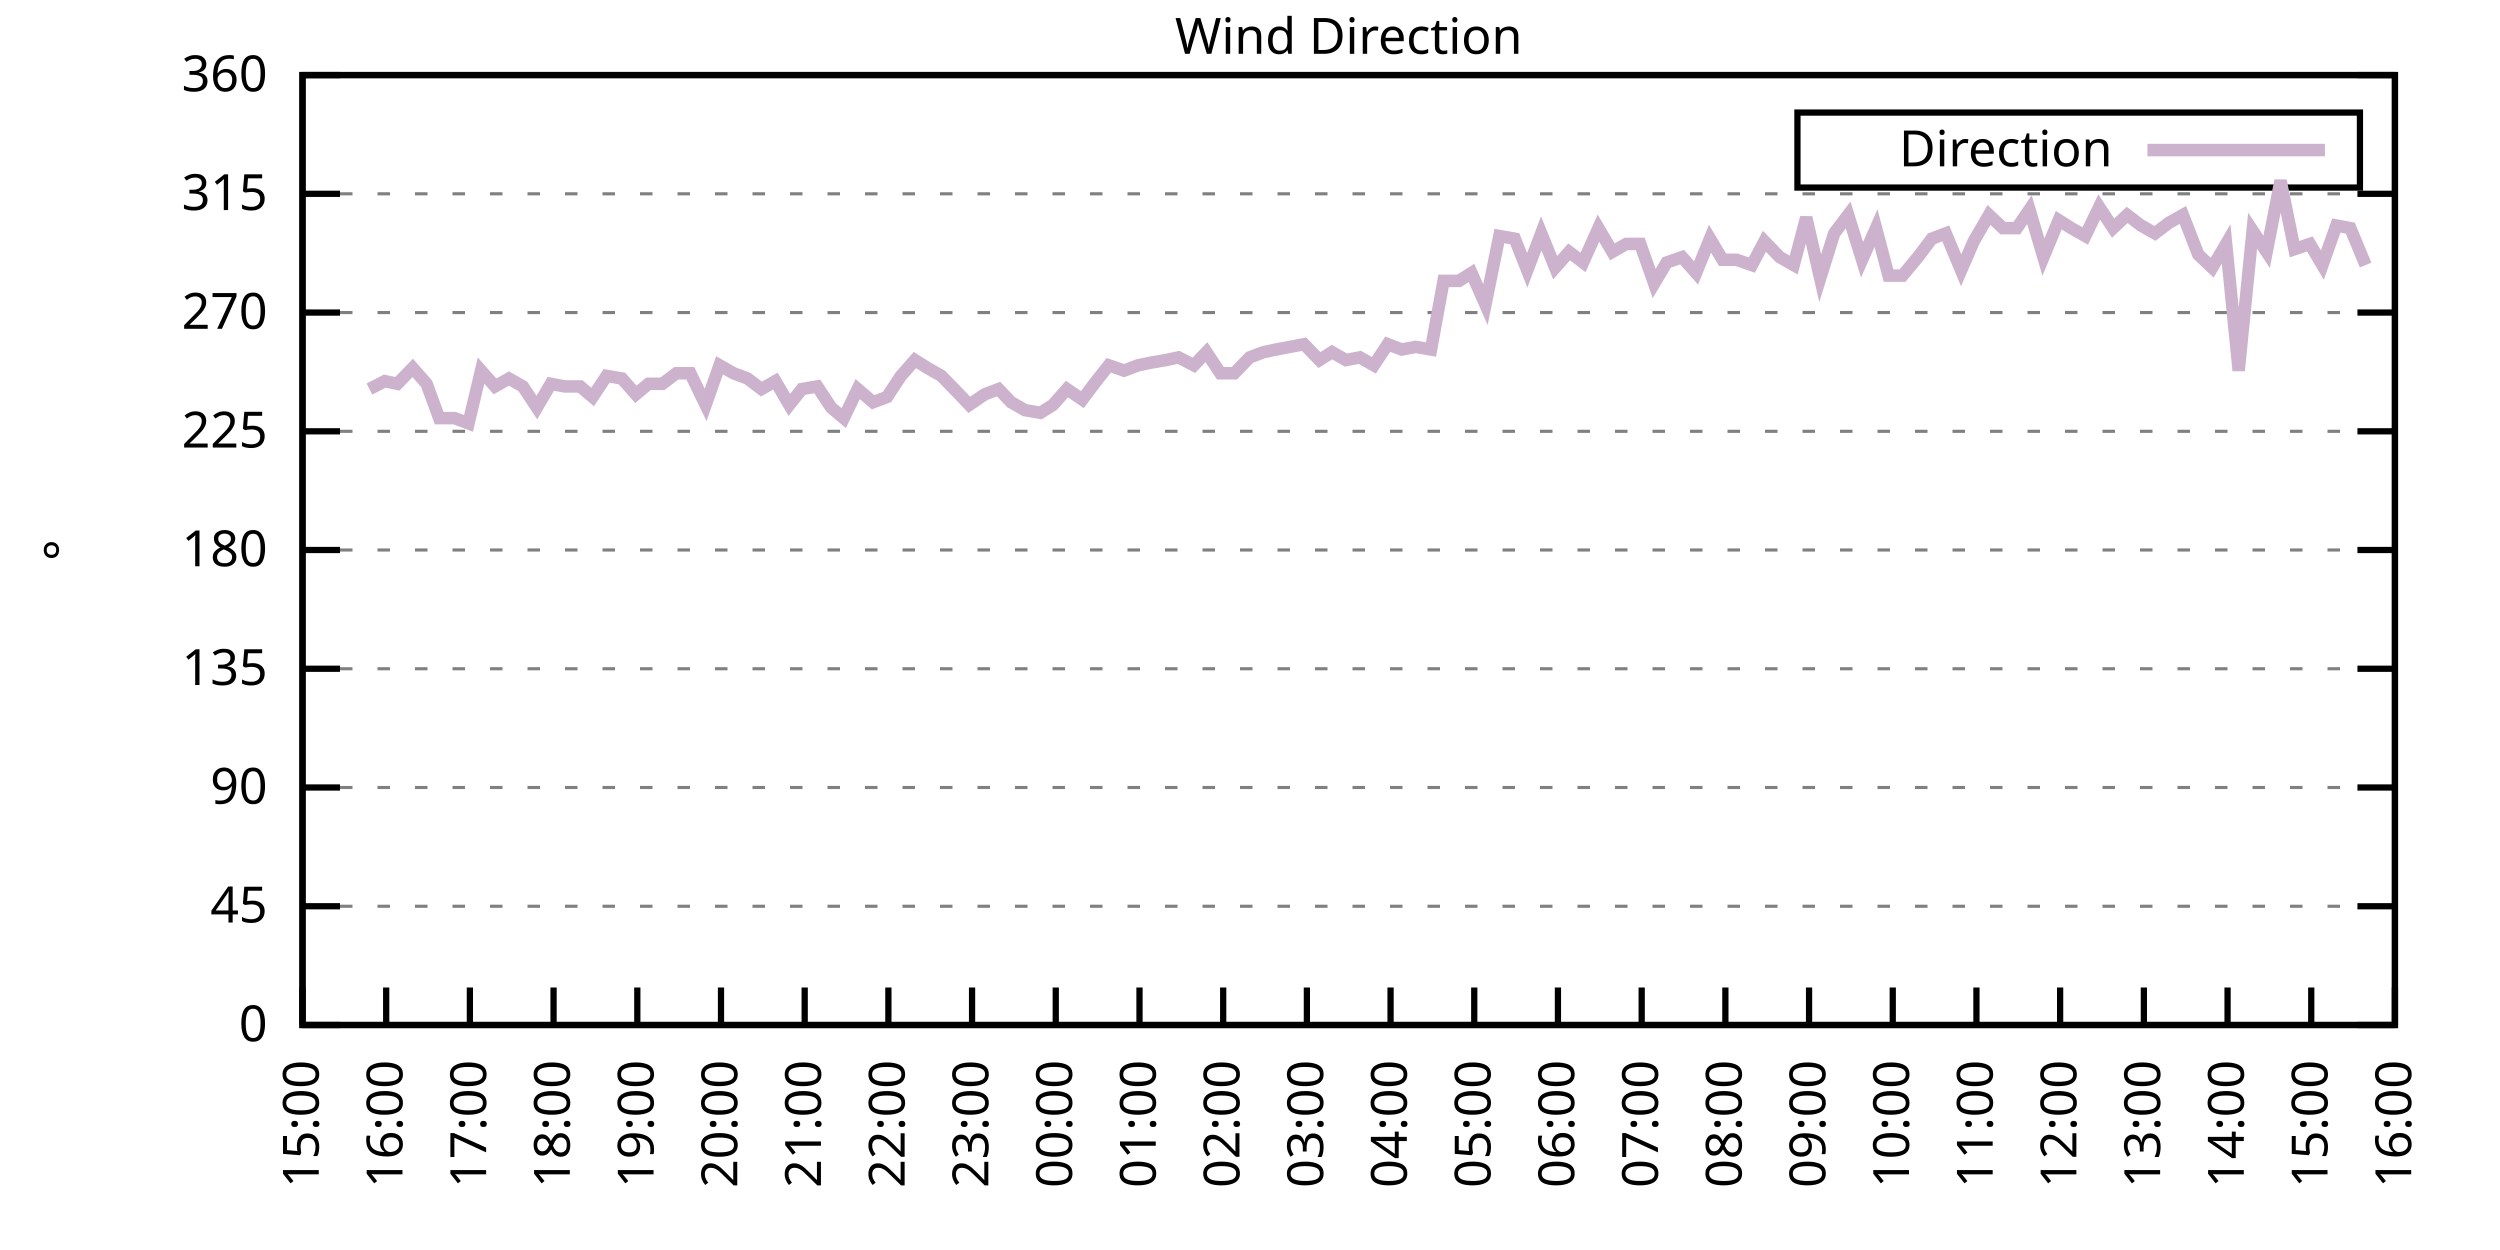
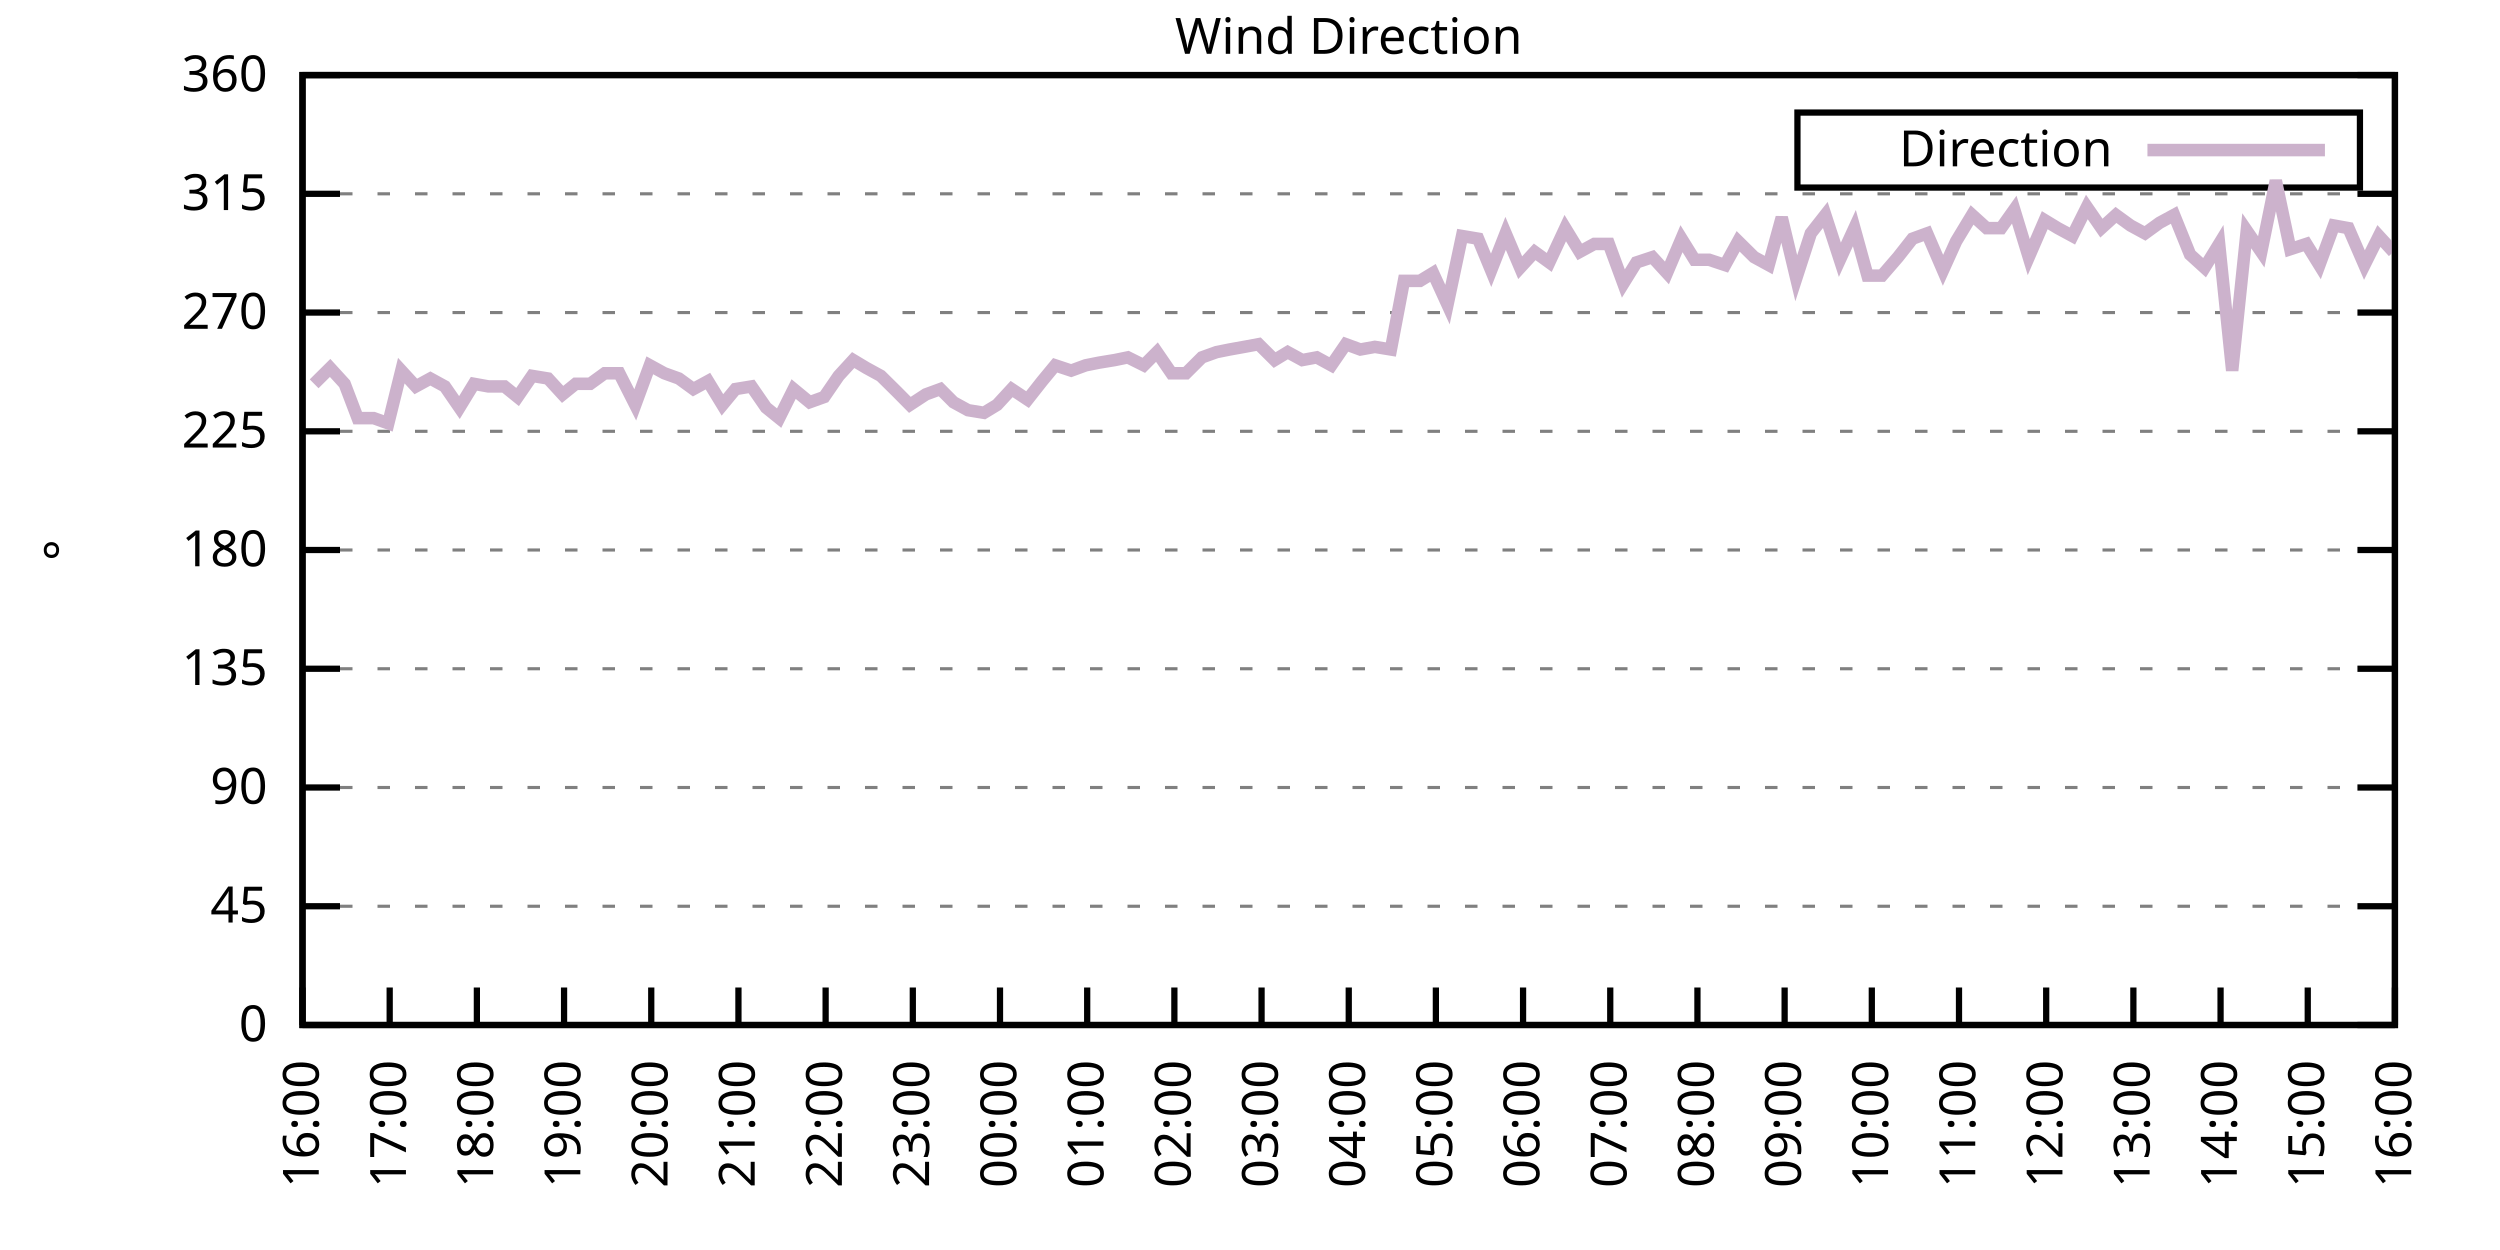
<svg xmlns="http://www.w3.org/2000/svg" xmlns:xlink="http://www.w3.org/1999/xlink" width="400" height="200" viewBox="0 0 400 200">
  <g id="gnuplot_canvas">
    <rect x="0" y="0" width="400" height="200" fill="none" />
    <defs>
      <circle id="gpDot" r="0.5" stroke-width="0.5" stroke="currentColor" />
      <path id="gpPt0" stroke-width="0.333" stroke="currentColor" d="M-1,0 h2 M0,-1 v2" />
      <path id="gpPt1" stroke-width="0.333" stroke="currentColor" d="M-1,-1 L1,1 M1,-1 L-1,1" />
      <path id="gpPt2" stroke-width="0.333" stroke="currentColor" d="M-1,0 L1,0 M0,-1 L0,1 M-1,-1 L1,1 M-1,1 L1,-1" />
      <rect id="gpPt3" stroke-width="0.333" stroke="currentColor" x="-1" y="-1" width="2" height="2" />
      <rect id="gpPt4" stroke-width="0.333" stroke="currentColor" fill="currentColor" x="-1" y="-1" width="2" height="2" />
      <circle id="gpPt5" stroke-width="0.333" stroke="currentColor" cx="0" cy="0" r="1" />
      <use xlink:href="#gpPt5" id="gpPt6" fill="currentColor" stroke="none" />
      <path id="gpPt7" stroke-width="0.333" stroke="currentColor" d="M0,-1.33 L-1.33,0.67 L1.33,0.67 z" />
      <use xlink:href="#gpPt7" id="gpPt8" fill="currentColor" stroke="none" />
      <use xlink:href="#gpPt7" id="gpPt9" stroke="currentColor" transform="rotate(180)" />
      <use xlink:href="#gpPt9" id="gpPt10" fill="currentColor" stroke="none" />
      <use xlink:href="#gpPt3" id="gpPt11" stroke="currentColor" transform="rotate(45)" />
      <use xlink:href="#gpPt11" id="gpPt12" fill="currentColor" stroke="none" />
      <path id="gpPt13" stroke-width="0.333" stroke="currentColor" d="M0,1.330 L1.265,0.411 L0.782,-1.067 L-0.782,-1.076 L-1.265,0.411 z" />
      <use xlink:href="#gpPt13" id="gpPt14" fill="currentColor" stroke="none" />
      <filter id="textbox" filterUnits="objectBoundingBox" x="0" y="0" height="1" width="1">
        <feFlood flood-color="white" flood-opacity="1" result="bgnd" />
        <feComposite in="SourceGraphic" in2="bgnd" operator="atop" />
      </filter>
      <filter id="greybox" filterUnits="objectBoundingBox" x="0" y="0" height="1" width="1">
        <feFlood flood-color="lightgrey" flood-opacity="1" result="grey" />
        <feComposite in="SourceGraphic" in2="grey" operator="atop" />
      </filter>
    </defs>
    <g fill="none" color="white" stroke="currentColor" stroke-width="1.00" stroke-linecap="butt" stroke-linejoin="miter">
</g>
    <g fill="none" color="black" stroke="currentColor" stroke-width="1.00" stroke-linecap="butt" stroke-linejoin="miter">
      <g stroke="none" shape-rendering="crispEdges">
        <polygon fill="rgb(255, 255, 255)" points="48.40,164.00 383.18,164.00 383.18,12.02 48.40,12.02 " />
      </g>
    </g>
    <g fill="none" color="black" stroke="currentColor" stroke-width="1.00" stroke-linecap="butt" stroke-linejoin="miter">
</g>
    <g fill="none" color="black" stroke="black" stroke-width="0.50" stroke-linecap="butt" stroke-linejoin="miter">
</g>
    <g fill="none" color="gray" stroke="currentColor" stroke-width="0.50" stroke-linecap="butt" stroke-linejoin="miter">
      <path stroke="gray" stroke-dasharray="2,4" class="gridline" d="M48.40,164.00 L383.19,164.00  " />
    </g>
    <g fill="none" color="gray" stroke="gray" stroke-width="1.00" stroke-linecap="butt" stroke-linejoin="miter">
</g>
    <g fill="none" color="black" stroke="currentColor" stroke-width="1.00" stroke-linecap="butt" stroke-linejoin="miter">
      <path stroke="black" d="M48.40,164.00 L54.40,164.00 M383.19,164.00 L377.19,164.00  " />
      <g transform="translate(42.80,166.60)" stroke="none" fill="black" font-family="Sans" font-size="8.00" text-anchor="end">
        <text>
          <tspan font-family="Sans"> 0</tspan>
        </text>
      </g>
    </g>
    <g fill="none" color="black" stroke="currentColor" stroke-width="1.00" stroke-linecap="butt" stroke-linejoin="miter">
</g>
    <g fill="none" color="black" stroke="black" stroke-width="0.50" stroke-linecap="butt" stroke-linejoin="miter">
</g>
    <g fill="none" color="gray" stroke="currentColor" stroke-width="0.50" stroke-linecap="butt" stroke-linejoin="miter">
      <path stroke="gray" stroke-dasharray="2,4" class="gridline" d="M48.40,145.00 L383.19,145.00  " />
    </g>
    <g fill="none" color="gray" stroke="gray" stroke-width="1.00" stroke-linecap="butt" stroke-linejoin="miter">
</g>
    <g fill="none" color="black" stroke="currentColor" stroke-width="1.00" stroke-linecap="butt" stroke-linejoin="miter">
      <path stroke="black" d="M48.40,145.00 L54.40,145.00 M383.19,145.00 L377.19,145.00  " />
      <g transform="translate(42.80,147.60)" stroke="none" fill="black" font-family="Sans" font-size="8.00" text-anchor="end">
        <text>
          <tspan font-family="Sans"> 45</tspan>
        </text>
      </g>
    </g>
    <g fill="none" color="black" stroke="currentColor" stroke-width="1.00" stroke-linecap="butt" stroke-linejoin="miter">
</g>
    <g fill="none" color="black" stroke="black" stroke-width="0.50" stroke-linecap="butt" stroke-linejoin="miter">
</g>
    <g fill="none" color="gray" stroke="currentColor" stroke-width="0.50" stroke-linecap="butt" stroke-linejoin="miter">
      <path stroke="gray" stroke-dasharray="2,4" class="gridline" d="M48.40,126.00 L383.19,126.00  " />
    </g>
    <g fill="none" color="gray" stroke="gray" stroke-width="1.00" stroke-linecap="butt" stroke-linejoin="miter">
</g>
    <g fill="none" color="black" stroke="currentColor" stroke-width="1.00" stroke-linecap="butt" stroke-linejoin="miter">
      <path stroke="black" d="M48.40,126.00 L54.40,126.00 M383.19,126.00 L377.19,126.00  " />
      <g transform="translate(42.80,128.60)" stroke="none" fill="black" font-family="Sans" font-size="8.00" text-anchor="end">
        <text>
          <tspan font-family="Sans"> 90</tspan>
        </text>
      </g>
    </g>
    <g fill="none" color="black" stroke="currentColor" stroke-width="1.00" stroke-linecap="butt" stroke-linejoin="miter">
</g>
    <g fill="none" color="black" stroke="black" stroke-width="0.50" stroke-linecap="butt" stroke-linejoin="miter">
</g>
    <g fill="none" color="gray" stroke="currentColor" stroke-width="0.50" stroke-linecap="butt" stroke-linejoin="miter">
      <path stroke="gray" stroke-dasharray="2,4" class="gridline" d="M48.40,107.00 L383.19,107.00  " />
    </g>
    <g fill="none" color="gray" stroke="gray" stroke-width="1.00" stroke-linecap="butt" stroke-linejoin="miter">
</g>
    <g fill="none" color="black" stroke="currentColor" stroke-width="1.00" stroke-linecap="butt" stroke-linejoin="miter">
      <path stroke="black" d="M48.40,107.00 L54.40,107.00 M383.19,107.00 L377.19,107.00  " />
      <g transform="translate(42.80,109.60)" stroke="none" fill="black" font-family="Sans" font-size="8.00" text-anchor="end">
        <text>
          <tspan font-family="Sans"> 135</tspan>
        </text>
      </g>
    </g>
    <g fill="none" color="black" stroke="currentColor" stroke-width="1.00" stroke-linecap="butt" stroke-linejoin="miter">
</g>
    <g fill="none" color="black" stroke="black" stroke-width="0.50" stroke-linecap="butt" stroke-linejoin="miter">
</g>
    <g fill="none" color="gray" stroke="currentColor" stroke-width="0.50" stroke-linecap="butt" stroke-linejoin="miter">
      <path stroke="gray" stroke-dasharray="2,4" class="gridline" d="M48.40,88.00 L383.19,88.00  " />
    </g>
    <g fill="none" color="gray" stroke="gray" stroke-width="1.00" stroke-linecap="butt" stroke-linejoin="miter">
</g>
    <g fill="none" color="black" stroke="currentColor" stroke-width="1.00" stroke-linecap="butt" stroke-linejoin="miter">
      <path stroke="black" d="M48.40,88.00 L54.40,88.00 M383.19,88.00 L377.19,88.00  " />
      <g transform="translate(42.80,90.60)" stroke="none" fill="black" font-family="Sans" font-size="8.00" text-anchor="end">
        <text>
          <tspan font-family="Sans"> 180</tspan>
        </text>
      </g>
    </g>
    <g fill="none" color="black" stroke="currentColor" stroke-width="1.00" stroke-linecap="butt" stroke-linejoin="miter">
</g>
    <g fill="none" color="black" stroke="black" stroke-width="0.50" stroke-linecap="butt" stroke-linejoin="miter">
</g>
    <g fill="none" color="gray" stroke="currentColor" stroke-width="0.50" stroke-linecap="butt" stroke-linejoin="miter">
      <path stroke="gray" stroke-dasharray="2,4" class="gridline" d="M48.40,69.01 L383.19,69.01  " />
    </g>
    <g fill="none" color="gray" stroke="gray" stroke-width="1.00" stroke-linecap="butt" stroke-linejoin="miter">
</g>
    <g fill="none" color="black" stroke="currentColor" stroke-width="1.00" stroke-linecap="butt" stroke-linejoin="miter">
      <path stroke="black" d="M48.40,69.01 L54.40,69.01 M383.19,69.01 L377.19,69.01  " />
      <g transform="translate(42.80,71.61)" stroke="none" fill="black" font-family="Sans" font-size="8.00" text-anchor="end">
        <text>
          <tspan font-family="Sans"> 225</tspan>
        </text>
      </g>
    </g>
    <g fill="none" color="black" stroke="currentColor" stroke-width="1.00" stroke-linecap="butt" stroke-linejoin="miter">
</g>
    <g fill="none" color="black" stroke="black" stroke-width="0.50" stroke-linecap="butt" stroke-linejoin="miter">
</g>
    <g fill="none" color="gray" stroke="currentColor" stroke-width="0.50" stroke-linecap="butt" stroke-linejoin="miter">
      <path stroke="gray" stroke-dasharray="2,4" class="gridline" d="M48.40,50.01 L383.19,50.01  " />
    </g>
    <g fill="none" color="gray" stroke="gray" stroke-width="1.00" stroke-linecap="butt" stroke-linejoin="miter">
</g>
    <g fill="none" color="black" stroke="currentColor" stroke-width="1.00" stroke-linecap="butt" stroke-linejoin="miter">
      <path stroke="black" d="M48.40,50.01 L54.40,50.01 M383.19,50.01 L377.19,50.01  " />
      <g transform="translate(42.80,52.61)" stroke="none" fill="black" font-family="Sans" font-size="8.00" text-anchor="end">
        <text>
          <tspan font-family="Sans"> 270</tspan>
        </text>
      </g>
    </g>
    <g fill="none" color="black" stroke="currentColor" stroke-width="1.00" stroke-linecap="butt" stroke-linejoin="miter">
</g>
    <g fill="none" color="black" stroke="black" stroke-width="0.50" stroke-linecap="butt" stroke-linejoin="miter">
</g>
    <g fill="none" color="gray" stroke="currentColor" stroke-width="0.50" stroke-linecap="butt" stroke-linejoin="miter">
      <path stroke="gray" stroke-dasharray="2,4" class="gridline" d="M48.40,31.01 L383.19,31.01  " />
    </g>
    <g fill="none" color="gray" stroke="gray" stroke-width="1.00" stroke-linecap="butt" stroke-linejoin="miter">
</g>
    <g fill="none" color="black" stroke="currentColor" stroke-width="1.00" stroke-linecap="butt" stroke-linejoin="miter">
      <path stroke="black" d="M48.40,31.01 L54.40,31.01 M383.19,31.01 L377.19,31.01  " />
      <g transform="translate(42.80,33.61)" stroke="none" fill="black" font-family="Sans" font-size="8.00" text-anchor="end">
        <text>
          <tspan font-family="Sans"> 315</tspan>
        </text>
      </g>
    </g>
    <g fill="none" color="black" stroke="currentColor" stroke-width="1.00" stroke-linecap="butt" stroke-linejoin="miter">
</g>
    <g fill="none" color="black" stroke="black" stroke-width="0.50" stroke-linecap="butt" stroke-linejoin="miter">
</g>
    <g fill="none" color="gray" stroke="currentColor" stroke-width="0.50" stroke-linecap="butt" stroke-linejoin="miter">
      <path stroke="gray" stroke-dasharray="2,4" class="gridline" d="M48.40,12.01 L383.19,12.01  " />
    </g>
    <g fill="none" color="gray" stroke="gray" stroke-width="1.00" stroke-linecap="butt" stroke-linejoin="miter">
</g>
    <g fill="none" color="black" stroke="currentColor" stroke-width="1.00" stroke-linecap="butt" stroke-linejoin="miter">
      <path stroke="black" d="M48.40,12.01 L54.40,12.01 M383.19,12.01 L377.19,12.01  " />
      <g transform="translate(42.80,14.61)" stroke="none" fill="black" font-family="Sans" font-size="8.00" text-anchor="end">
        <text>
          <tspan font-family="Sans"> 360</tspan>
        </text>
      </g>
    </g>
    <g fill="none" color="black" stroke="currentColor" stroke-width="1.00" stroke-linecap="butt" stroke-linejoin="miter">
      <path stroke="black" d="M48.40,164.00 L48.40,158.00  " />
      <g transform="translate(51.00,169.60) rotate(270.00)" stroke="none" fill="black" font-family="Sans" font-size="8.00" text-anchor="end">
        <text>
-           <tspan font-family="Sans">15:00</tspan>
-         </text>
-       </g>
-     </g>
-     <g fill="none" color="black" stroke="currentColor" stroke-width="1.00" stroke-linecap="butt" stroke-linejoin="miter">
-       <path stroke="black" d="M61.79,164.00 L61.79,158.00  " />
-       <g transform="translate(64.39,169.60) rotate(270.00)" stroke="none" fill="black" font-family="Sans" font-size="8.00" text-anchor="end">
-         <text>
          <tspan font-family="Sans">16:00</tspan>
        </text>
      </g>
    </g>
    <g fill="none" color="black" stroke="currentColor" stroke-width="1.00" stroke-linecap="butt" stroke-linejoin="miter">
-       <path stroke="black" d="M75.18,164.00 L75.18,158.00  " />
-       <g transform="translate(77.78,169.60) rotate(270.00)" stroke="none" fill="black" font-family="Sans" font-size="8.00" text-anchor="end">
+       <path stroke="black" d="M62.35,164.00 L62.35,158.00  " />
+       <g transform="translate(64.95,169.60) rotate(270.00)" stroke="none" fill="black" font-family="Sans" font-size="8.00" text-anchor="end">
        <text>
          <tspan font-family="Sans">17:00</tspan>
        </text>
      </g>
    </g>
    <g fill="none" color="black" stroke="currentColor" stroke-width="1.00" stroke-linecap="butt" stroke-linejoin="miter">
-       <path stroke="black" d="M88.57,164.00 L88.57,158.00  " />
-       <g transform="translate(91.17,169.60) rotate(270.00)" stroke="none" fill="black" font-family="Sans" font-size="8.00" text-anchor="end">
+       <path stroke="black" d="M76.30,164.00 L76.30,158.00  " />
+       <g transform="translate(78.90,169.60) rotate(270.00)" stroke="none" fill="black" font-family="Sans" font-size="8.00" text-anchor="end">
        <text>
          <tspan font-family="Sans">18:00</tspan>
        </text>
      </g>
    </g>
    <g fill="none" color="black" stroke="currentColor" stroke-width="1.00" stroke-linecap="butt" stroke-linejoin="miter">
-       <path stroke="black" d="M101.97,164.00 L101.97,158.00  " />
-       <g transform="translate(104.57,169.60) rotate(270.00)" stroke="none" fill="black" font-family="Sans" font-size="8.00" text-anchor="end">
+       <path stroke="black" d="M90.25,164.00 L90.25,158.00  " />
+       <g transform="translate(92.85,169.60) rotate(270.00)" stroke="none" fill="black" font-family="Sans" font-size="8.00" text-anchor="end">
        <text>
          <tspan font-family="Sans">19:00</tspan>
        </text>
      </g>
    </g>
    <g fill="none" color="black" stroke="currentColor" stroke-width="1.00" stroke-linecap="butt" stroke-linejoin="miter">
-       <path stroke="black" d="M115.36,164.00 L115.36,158.00  " />
-       <g transform="translate(117.96,169.60) rotate(270.00)" stroke="none" fill="black" font-family="Sans" font-size="8.00" text-anchor="end">
+       <path stroke="black" d="M104.20,164.00 L104.20,158.00  " />
+       <g transform="translate(106.80,169.60) rotate(270.00)" stroke="none" fill="black" font-family="Sans" font-size="8.00" text-anchor="end">
        <text>
          <tspan font-family="Sans">20:00</tspan>
        </text>
      </g>
    </g>
    <g fill="none" color="black" stroke="currentColor" stroke-width="1.00" stroke-linecap="butt" stroke-linejoin="miter">
-       <path stroke="black" d="M128.75,164.00 L128.75,158.00  " />
-       <g transform="translate(131.35,169.60) rotate(270.00)" stroke="none" fill="black" font-family="Sans" font-size="8.00" text-anchor="end">
+       <path stroke="black" d="M118.15,164.00 L118.15,158.00  " />
+       <g transform="translate(120.75,169.60) rotate(270.00)" stroke="none" fill="black" font-family="Sans" font-size="8.00" text-anchor="end">
        <text>
          <tspan font-family="Sans">21:00</tspan>
        </text>
      </g>
    </g>
    <g fill="none" color="black" stroke="currentColor" stroke-width="1.00" stroke-linecap="butt" stroke-linejoin="miter">
-       <path stroke="black" d="M142.14,164.00 L142.14,158.00  " />
-       <g transform="translate(144.74,169.60) rotate(270.00)" stroke="none" fill="black" font-family="Sans" font-size="8.00" text-anchor="end">
+       <path stroke="black" d="M132.10,164.00 L132.10,158.00  " />
+       <g transform="translate(134.70,169.60) rotate(270.00)" stroke="none" fill="black" font-family="Sans" font-size="8.00" text-anchor="end">
        <text>
          <tspan font-family="Sans">22:00</tspan>
        </text>
      </g>
    </g>
    <g fill="none" color="black" stroke="currentColor" stroke-width="1.00" stroke-linecap="butt" stroke-linejoin="miter">
-       <path stroke="black" d="M155.53,164.00 L155.53,158.00  " />
-       <g transform="translate(158.13,169.60) rotate(270.00)" stroke="none" fill="black" font-family="Sans" font-size="8.00" text-anchor="end">
+       <path stroke="black" d="M146.05,164.00 L146.05,158.00  " />
+       <g transform="translate(148.65,169.60) rotate(270.00)" stroke="none" fill="black" font-family="Sans" font-size="8.00" text-anchor="end">
        <text>
          <tspan font-family="Sans">23:00</tspan>
        </text>
      </g>
    </g>
    <g fill="none" color="black" stroke="currentColor" stroke-width="1.00" stroke-linecap="butt" stroke-linejoin="miter">
-       <path stroke="black" d="M168.92,164.00 L168.92,158.00  " />
-       <g transform="translate(171.52,169.60) rotate(270.00)" stroke="none" fill="black" font-family="Sans" font-size="8.00" text-anchor="end">
+       <path stroke="black" d="M160.00,164.00 L160.00,158.00  " />
+       <g transform="translate(162.60,169.60) rotate(270.00)" stroke="none" fill="black" font-family="Sans" font-size="8.00" text-anchor="end">
        <text>
          <tspan font-family="Sans">00:00</tspan>
        </text>
      </g>
    </g>
    <g fill="none" color="black" stroke="currentColor" stroke-width="1.00" stroke-linecap="butt" stroke-linejoin="miter">
-       <path stroke="black" d="M182.32,164.00 L182.32,158.00  " />
-       <g transform="translate(184.92,169.60) rotate(270.00)" stroke="none" fill="black" font-family="Sans" font-size="8.00" text-anchor="end">
+       <path stroke="black" d="M173.95,164.00 L173.95,158.00  " />
+       <g transform="translate(176.55,169.60) rotate(270.00)" stroke="none" fill="black" font-family="Sans" font-size="8.00" text-anchor="end">
        <text>
          <tspan font-family="Sans">01:00</tspan>
        </text>
      </g>
    </g>
    <g fill="none" color="black" stroke="currentColor" stroke-width="1.00" stroke-linecap="butt" stroke-linejoin="miter">
-       <path stroke="black" d="M195.71,164.00 L195.71,158.00  " />
-       <g transform="translate(198.31,169.60) rotate(270.00)" stroke="none" fill="black" font-family="Sans" font-size="8.00" text-anchor="end">
+       <path stroke="black" d="M187.90,164.00 L187.90,158.00  " />
+       <g transform="translate(190.50,169.60) rotate(270.00)" stroke="none" fill="black" font-family="Sans" font-size="8.00" text-anchor="end">
        <text>
          <tspan font-family="Sans">02:00</tspan>
        </text>
      </g>
    </g>
    <g fill="none" color="black" stroke="currentColor" stroke-width="1.00" stroke-linecap="butt" stroke-linejoin="miter">
-       <path stroke="black" d="M209.10,164.00 L209.10,158.00  " />
-       <g transform="translate(211.70,169.60) rotate(270.00)" stroke="none" fill="black" font-family="Sans" font-size="8.00" text-anchor="end">
+       <path stroke="black" d="M201.85,164.00 L201.85,158.00  " />
+       <g transform="translate(204.45,169.60) rotate(270.00)" stroke="none" fill="black" font-family="Sans" font-size="8.00" text-anchor="end">
        <text>
          <tspan font-family="Sans">03:00</tspan>
        </text>
      </g>
    </g>
    <g fill="none" color="black" stroke="currentColor" stroke-width="1.00" stroke-linecap="butt" stroke-linejoin="miter">
-       <path stroke="black" d="M222.49,164.00 L222.49,158.00  " />
-       <g transform="translate(225.09,169.60) rotate(270.00)" stroke="none" fill="black" font-family="Sans" font-size="8.00" text-anchor="end">
+       <path stroke="black" d="M215.80,164.00 L215.80,158.00  " />
+       <g transform="translate(218.40,169.60) rotate(270.00)" stroke="none" fill="black" font-family="Sans" font-size="8.00" text-anchor="end">
        <text>
          <tspan font-family="Sans">04:00</tspan>
        </text>
      </g>
    </g>
    <g fill="none" color="black" stroke="currentColor" stroke-width="1.00" stroke-linecap="butt" stroke-linejoin="miter">
-       <path stroke="black" d="M235.88,164.00 L235.88,158.00  " />
-       <g transform="translate(238.48,169.60) rotate(270.00)" stroke="none" fill="black" font-family="Sans" font-size="8.00" text-anchor="end">
+       <path stroke="black" d="M229.74,164.00 L229.74,158.00  " />
+       <g transform="translate(232.34,169.60) rotate(270.00)" stroke="none" fill="black" font-family="Sans" font-size="8.00" text-anchor="end">
        <text>
          <tspan font-family="Sans">05:00</tspan>
        </text>
      </g>
    </g>
    <g fill="none" color="black" stroke="currentColor" stroke-width="1.00" stroke-linecap="butt" stroke-linejoin="miter">
-       <path stroke="black" d="M249.27,164.00 L249.27,158.00  " />
-       <g transform="translate(251.87,169.60) rotate(270.00)" stroke="none" fill="black" font-family="Sans" font-size="8.00" text-anchor="end">
+       <path stroke="black" d="M243.69,164.00 L243.69,158.00  " />
+       <g transform="translate(246.29,169.60) rotate(270.00)" stroke="none" fill="black" font-family="Sans" font-size="8.00" text-anchor="end">
        <text>
          <tspan font-family="Sans">06:00</tspan>
        </text>
      </g>
    </g>
    <g fill="none" color="black" stroke="currentColor" stroke-width="1.00" stroke-linecap="butt" stroke-linejoin="miter">
-       <path stroke="black" d="M262.67,164.00 L262.67,158.00  " />
-       <g transform="translate(265.27,169.60) rotate(270.00)" stroke="none" fill="black" font-family="Sans" font-size="8.00" text-anchor="end">
+       <path stroke="black" d="M257.64,164.00 L257.64,158.00  " />
+       <g transform="translate(260.24,169.60) rotate(270.00)" stroke="none" fill="black" font-family="Sans" font-size="8.00" text-anchor="end">
        <text>
          <tspan font-family="Sans">07:00</tspan>
        </text>
      </g>
    </g>
    <g fill="none" color="black" stroke="currentColor" stroke-width="1.00" stroke-linecap="butt" stroke-linejoin="miter">
-       <path stroke="black" d="M276.06,164.00 L276.06,158.00  " />
-       <g transform="translate(278.66,169.60) rotate(270.00)" stroke="none" fill="black" font-family="Sans" font-size="8.00" text-anchor="end">
+       <path stroke="black" d="M271.59,164.00 L271.59,158.00  " />
+       <g transform="translate(274.19,169.60) rotate(270.00)" stroke="none" fill="black" font-family="Sans" font-size="8.00" text-anchor="end">
        <text>
          <tspan font-family="Sans">08:00</tspan>
        </text>
      </g>
    </g>
    <g fill="none" color="black" stroke="currentColor" stroke-width="1.00" stroke-linecap="butt" stroke-linejoin="miter">
-       <path stroke="black" d="M289.45,164.00 L289.45,158.00  " />
-       <g transform="translate(292.05,169.60) rotate(270.00)" stroke="none" fill="black" font-family="Sans" font-size="8.00" text-anchor="end">
+       <path stroke="black" d="M285.54,164.00 L285.54,158.00  " />
+       <g transform="translate(288.14,169.60) rotate(270.00)" stroke="none" fill="black" font-family="Sans" font-size="8.00" text-anchor="end">
        <text>
          <tspan font-family="Sans">09:00</tspan>
        </text>
      </g>
    </g>
    <g fill="none" color="black" stroke="currentColor" stroke-width="1.00" stroke-linecap="butt" stroke-linejoin="miter">
-       <path stroke="black" d="M302.84,164.00 L302.84,158.00  " />
-       <g transform="translate(305.44,169.60) rotate(270.00)" stroke="none" fill="black" font-family="Sans" font-size="8.00" text-anchor="end">
+       <path stroke="black" d="M299.49,164.00 L299.49,158.00  " />
+       <g transform="translate(302.09,169.60) rotate(270.00)" stroke="none" fill="black" font-family="Sans" font-size="8.00" text-anchor="end">
        <text>
          <tspan font-family="Sans">10:00</tspan>
        </text>
      </g>
    </g>
    <g fill="none" color="black" stroke="currentColor" stroke-width="1.00" stroke-linecap="butt" stroke-linejoin="miter">
-       <path stroke="black" d="M316.23,164.00 L316.23,158.00  " />
-       <g transform="translate(318.83,169.60) rotate(270.00)" stroke="none" fill="black" font-family="Sans" font-size="8.00" text-anchor="end">
+       <path stroke="black" d="M313.44,164.00 L313.44,158.00  " />
+       <g transform="translate(316.04,169.60) rotate(270.00)" stroke="none" fill="black" font-family="Sans" font-size="8.00" text-anchor="end">
        <text>
          <tspan font-family="Sans">11:00</tspan>
        </text>
      </g>
    </g>
    <g fill="none" color="black" stroke="currentColor" stroke-width="1.00" stroke-linecap="butt" stroke-linejoin="miter">
-       <path stroke="black" d="M329.62,164.00 L329.62,158.00  " />
-       <g transform="translate(332.22,169.60) rotate(270.00)" stroke="none" fill="black" font-family="Sans" font-size="8.00" text-anchor="end">
+       <path stroke="black" d="M327.39,164.00 L327.39,158.00  " />
+       <g transform="translate(329.99,169.60) rotate(270.00)" stroke="none" fill="black" font-family="Sans" font-size="8.00" text-anchor="end">
        <text>
          <tspan font-family="Sans">12:00</tspan>
        </text>
      </g>
    </g>
    <g fill="none" color="black" stroke="currentColor" stroke-width="1.00" stroke-linecap="butt" stroke-linejoin="miter">
-       <path stroke="black" d="M343.02,164.00 L343.02,158.00  " />
-       <g transform="translate(345.62,169.60) rotate(270.00)" stroke="none" fill="black" font-family="Sans" font-size="8.00" text-anchor="end">
+       <path stroke="black" d="M341.34,164.00 L341.34,158.00  " />
+       <g transform="translate(343.94,169.60) rotate(270.00)" stroke="none" fill="black" font-family="Sans" font-size="8.00" text-anchor="end">
        <text>
          <tspan font-family="Sans">13:00</tspan>
        </text>
      </g>
    </g>
    <g fill="none" color="black" stroke="currentColor" stroke-width="1.00" stroke-linecap="butt" stroke-linejoin="miter">
-       <path stroke="black" d="M356.41,164.00 L356.41,158.00  " />
-       <g transform="translate(359.01,169.60) rotate(270.00)" stroke="none" fill="black" font-family="Sans" font-size="8.00" text-anchor="end">
+       <path stroke="black" d="M355.29,164.00 L355.29,158.00  " />
+       <g transform="translate(357.89,169.60) rotate(270.00)" stroke="none" fill="black" font-family="Sans" font-size="8.00" text-anchor="end">
        <text>
          <tspan font-family="Sans">14:00</tspan>
        </text>
      </g>
    </g>
    <g fill="none" color="black" stroke="currentColor" stroke-width="1.00" stroke-linecap="butt" stroke-linejoin="miter">
-       <path stroke="black" d="M369.80,164.00 L369.80,158.00  " />
-       <g transform="translate(372.40,169.60) rotate(270.00)" stroke="none" fill="black" font-family="Sans" font-size="8.00" text-anchor="end">
+       <path stroke="black" d="M369.24,164.00 L369.24,158.00  " />
+       <g transform="translate(371.84,169.60) rotate(270.00)" stroke="none" fill="black" font-family="Sans" font-size="8.00" text-anchor="end">
        <text>
          <tspan font-family="Sans">15:00</tspan>
        </text>
      </g>
    </g>
    <g fill="none" color="black" stroke="currentColor" stroke-width="1.00" stroke-linecap="butt" stroke-linejoin="miter">
      <path stroke="black" d="M383.19,164.00 L383.19,158.00  " />
      <g transform="translate(385.79,169.60) rotate(270.00)" stroke="none" fill="black" font-family="Sans" font-size="8.00" text-anchor="end">
        <text>
          <tspan font-family="Sans">16:00</tspan>
        </text>
      </g>
    </g>
    <g fill="none" color="black" stroke="currentColor" stroke-width="1.00" stroke-linecap="butt" stroke-linejoin="miter">
</g>
    <g fill="none" color="black" stroke="currentColor" stroke-width="1.00" stroke-linecap="butt" stroke-linejoin="miter">
      <path stroke="black" d="M48.40,12.01 L48.40,164.00 L383.19,164.00 L383.19,12.01 L48.40,12.01 Z  " />
    </g>
    <g fill="none" color="black" stroke="currentColor" stroke-width="1.00" stroke-linecap="butt" stroke-linejoin="miter">
</g>
    <g fill="none" color="black" stroke="currentColor" stroke-width="1.00" stroke-linecap="butt" stroke-linejoin="miter">
      <path stroke="black" d="M287.59,30.01 L287.59,18.01 L377.59,18.01 L377.59,30.01 L287.59,30.01 Z  " />
    </g>
    <g id="Wind_direction_plot_1">
      <g fill="none" color="white" stroke="black" stroke-width="2.00" stroke-linecap="butt" stroke-linejoin="miter">
</g>
      <g fill="none" color="black" stroke="currentColor" stroke-width="2.00" stroke-linecap="butt" stroke-linejoin="miter">
        <g transform="translate(337.99,26.61)" stroke="none" fill="black" font-family="Sans" font-size="8.00" text-anchor="end">
          <text>
            <tspan font-family="Sans">Direction</tspan>
          </text>
        </g>
      </g>
      <g fill="none" color="black" stroke="currentColor" stroke-width="2.00" stroke-linecap="butt" stroke-linejoin="miter">
-         <path stroke="rgb(204, 178, 204)" d="M343.59,24.01 L371.99,24.01 M59.11,62.25 L61.57,60.98 L63.58,61.41 L66.03,58.87 L68.26,61.41 L70.27,66.90   L72.73,66.90 L74.96,67.74 L76.97,59.30 L79.20,61.83 L81.43,60.56 L83.66,61.83 L85.90,65.21 L88.13,61.41   L90.36,61.83 L92.82,61.83 L94.82,63.52 L97.06,60.14 L99.51,60.56 L101.74,63.10 L103.75,61.41 L105.98,61.41   L108.22,59.72 L110.45,59.72 L112.90,64.78 L115.13,58.45 L117.37,59.72 L119.60,60.56 L121.83,62.25 L124.06,60.98   L126.29,64.78 L128.30,62.25 L130.76,61.83 L132.99,65.21 L135.00,66.90 L137.23,62.25 L139.69,64.36 L141.92,63.52   L144.15,60.14 L146.38,57.61 L148.39,58.87 L150.62,60.14 L153.08,62.67 L155.09,64.78 L157.54,63.10 L159.77,62.25   L161.78,64.36 L164.01,65.63 L166.47,66.05 L168.48,64.78 L170.71,62.25 L173.17,63.94 L175.40,60.98 L177.41,58.45   L179.86,59.30 L182.09,58.45 L184.10,58.03 L186.56,57.61 L188.57,57.18 L191.02,58.45 L193.03,56.34 L195.26,59.72   L197.49,59.72 L199.95,57.18 L202.18,56.34 L204.19,55.92 L206.42,55.50 L208.65,55.07 L211.11,57.61 L213.12,56.34   L215.35,57.61 L217.58,57.18 L219.81,58.45 L222.04,55.07 L224.28,55.92 L226.51,55.50 L228.96,55.92 L230.97,44.94   L233.43,44.94 L235.44,43.67 L237.67,48.74 L239.90,37.76 L242.36,38.19 L244.36,43.25 L246.60,37.34 L248.83,42.83   L251.06,40.30 L253.29,41.99 L255.75,36.50 L257.98,40.30 L260.21,39.03 L262.44,39.03 L264.67,45.36 L266.68,41.99   L269.14,41.14 L271.37,43.67 L273.60,38.19 L275.61,41.56 L277.84,41.56 L280.30,42.41 L282.31,38.61 L284.76,41.14   L286.99,42.41 L289.00,34.81 L291.23,44.52 L293.47,37.34 L295.70,34.39 L297.93,41.56 L300.16,36.50 L302.17,44.10   L304.40,44.10 L306.86,41.14 L309.09,38.19 L311.32,37.34 L313.78,43.25 L315.79,38.61 L318.24,34.39 L320.47,36.50   L322.70,36.50 L324.71,33.54 L326.95,41.14 L329.40,35.23 L331.41,36.50 L333.64,37.76 L335.87,33.12 L338.10,36.50   L340.34,34.39 L342.57,36.08 L344.80,37.34 L347.03,35.65 L349.26,34.39 L351.72,40.72 L353.95,42.83 L356.18,39.03   L358.19,59.30 L360.42,36.92 L362.66,40.30 L364.89,28.90 L367.12,39.87 L369.58,39.03 L371.58,42.41 L373.82,36.08   L376.05,36.50 L378.50,42.41  " />
+         <path stroke="rgb(204, 178, 204)" d="M343.59,24.01 L371.99,24.01 M50.26,61.41 L52.82,58.87 L55.14,61.41 L57.23,66.90 L59.79,66.90 L62.12,67.74   L64.21,59.30 L66.53,61.83 L68.86,60.56 L71.18,61.83 L73.51,65.21 L75.83,61.41 L78.16,61.83 L80.72,61.83   L82.81,63.52 L85.13,60.14 L87.69,60.56 L90.02,63.10 L92.11,61.41 L94.43,61.41 L96.76,59.72 L99.08,59.72   L101.64,64.78 L103.97,58.45 L106.29,59.72 L108.62,60.56 L110.94,62.25 L113.27,60.98 L115.59,64.78 L117.68,62.25   L120.24,61.83 L122.57,65.21 L124.66,66.90 L126.98,62.25 L129.54,64.36 L131.87,63.52 L134.19,60.14 L136.51,57.61   L138.61,58.87 L140.93,60.14 L143.49,62.67 L145.58,64.78 L148.14,63.10 L150.46,62.25 L152.56,64.36 L154.88,65.63   L157.44,66.05 L159.53,64.78 L161.86,62.25 L164.41,63.94 L166.74,60.98 L168.83,58.45 L171.39,59.30 L173.71,58.45   L175.81,58.03 L178.36,57.61 L180.46,57.18 L183.01,58.45 L185.11,56.34 L187.43,59.72 L189.76,59.72 L192.31,57.18   L194.64,56.34 L196.73,55.92 L199.06,55.50 L201.38,55.07 L203.94,57.61 L206.03,56.34 L208.36,57.61 L210.68,57.18   L213.01,58.45 L215.33,55.07 L217.65,55.92 L219.98,55.50 L222.54,55.92 L224.63,44.94 L227.19,44.94 L229.28,43.67   L231.60,48.74 L233.93,37.76 L236.49,38.19 L238.58,43.25 L240.90,37.34 L243.23,42.83 L245.55,40.30 L247.88,41.99   L250.44,36.50 L252.76,40.30 L255.09,39.03 L257.41,39.03 L259.74,45.36 L261.83,41.99 L264.39,41.14 L266.71,43.67   L269.04,38.19 L271.13,41.56 L273.45,41.56 L276.01,42.41 L278.10,38.61 L280.66,41.14 L282.99,42.41 L285.08,34.81   L287.40,44.52 L289.73,37.34 L292.05,34.39 L294.38,41.56 L296.70,36.50 L298.80,44.10 L301.12,44.10 L303.68,41.14   L306.00,38.19 L308.33,37.34 L310.88,43.25 L312.98,38.61 L315.53,34.39 L317.86,36.50 L320.18,36.50 L322.28,33.54   L324.60,41.14 L327.16,35.23 L329.25,36.50 L331.58,37.76 L333.90,33.12 L336.23,36.50 L338.55,34.39 L340.88,36.08   L343.20,37.34 L345.53,35.65 L347.85,34.39 L350.41,40.72 L352.73,42.83 L355.06,39.03 L357.15,59.30 L359.48,36.92   L361.80,40.30 L364.13,28.90 L366.45,39.87 L369.01,39.03 L371.10,42.41 L373.43,36.08 L375.75,36.50 L378.31,42.41   L380.63,37.76 L382.96,40.30  " />
      </g>
    </g>
    <g fill="none" color="black" stroke="currentColor" stroke-width="2.00" stroke-linecap="butt" stroke-linejoin="miter">
</g>
    <g fill="none" color="black" stroke="black" stroke-width="1.00" stroke-linecap="butt" stroke-linejoin="miter">
</g>
    <g fill="none" color="black" stroke="currentColor" stroke-width="1.00" stroke-linecap="butt" stroke-linejoin="miter">
      <path stroke="black" d="M48.40,12.01 L48.40,164.00 L383.19,164.00 L383.19,12.01 L48.40,12.01 Z  " />
      <g transform="translate(12.80,88.01) rotate(270.00)" stroke="none" fill="black" font-family="Sans" font-size="8.00" text-anchor="middle">
        <text>
          <tspan font-family="Sans">°</tspan>
        </text>
      </g>
    </g>
    <g fill="none" color="black" stroke="currentColor" stroke-width="1.00" stroke-linecap="butt" stroke-linejoin="miter">
</g>
    <g fill="none" color="black" stroke="currentColor" stroke-width="1.00" stroke-linecap="butt" stroke-linejoin="miter">
      <g transform="translate(215.79,8.61)" stroke="none" fill="black" font-family="Sans" font-size="8.00" text-anchor="middle">
        <text>
          <tspan font-family="Sans">Wind Direction</tspan>
        </text>
      </g>
    </g>
    <g fill="none" color="black" stroke="currentColor" stroke-width="1.00" stroke-linecap="butt" stroke-linejoin="miter">
</g>
  </g>
</svg>
